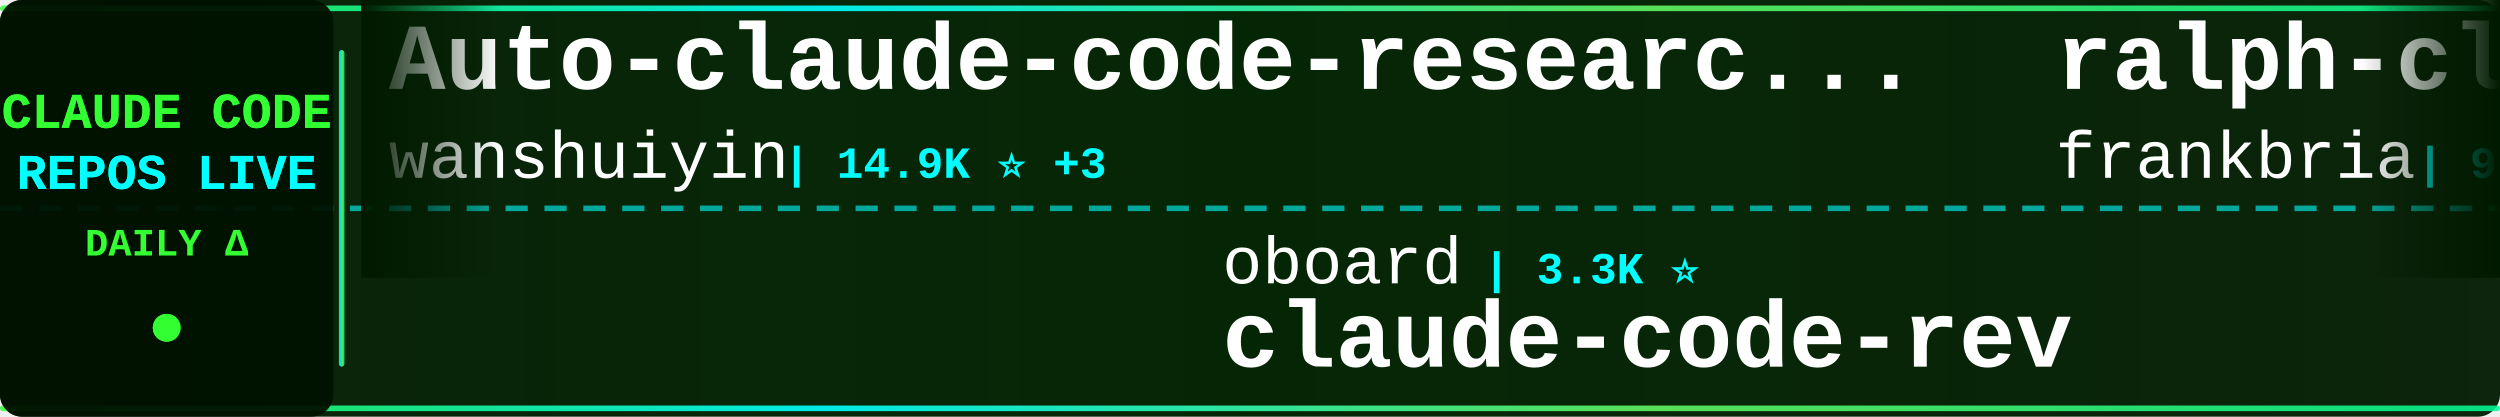
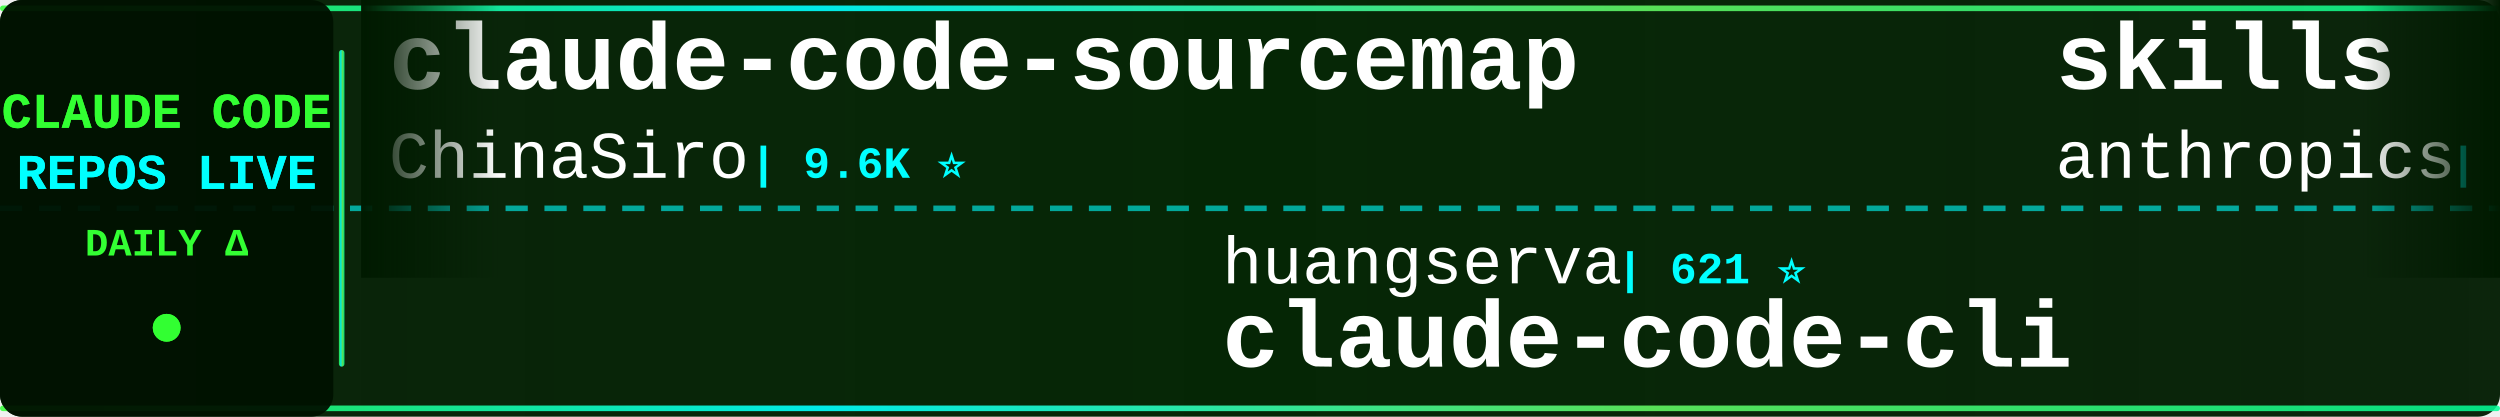
<svg xmlns="http://www.w3.org/2000/svg" width="900" height="150">
  <defs>
    <linearGradient id="tickerBg" x1="0%" y1="0%" x2="100%" y2="0%">
      <stop offset="0%" style="stop-color:#001a00;stop-opacity:0.95" />
      <stop offset="50%" style="stop-color:#002200;stop-opacity:0.98" />
      <stop offset="100%" style="stop-color:#001a00;stop-opacity:0.95" />
    </linearGradient>
    <linearGradient id="borderGrad" x1="0%" y1="0%" x2="100%" y2="0%">
      <stop offset="0%" style="stop-color:#33ff33;stop-opacity:0.85">
        <animate attributeName="stop-opacity" values="0.85;1;0.85" dur="2s" repeatCount="indefinite" />
      </stop>
      <stop offset="33%" style="stop-color:#00ffff;stop-opacity:0.9">
        <animate attributeName="stop-opacity" values="0.9;1;0.9" dur="2.2s" repeatCount="indefinite" />
      </stop>
      <stop offset="66%" style="stop-color:#66ff66;stop-opacity:0.85">
        <animate attributeName="stop-opacity" values="0.85;1;0.85" dur="1.8s" repeatCount="indefinite" />
      </stop>
      <stop offset="100%" style="stop-color:#00ff99;stop-opacity:0.85">
        <animate attributeName="stop-opacity" values="0.85;1;0.85" dur="2s" repeatCount="indefinite" />
      </stop>
    </linearGradient>
    <filter id="textGlow">
      <feGaussianBlur stdDeviation="0.1" result="coloredBlur" />
      <feMerge>
        <feMergeNode in="coloredBlur" />
        <feMergeNode in="SourceGraphic" />
      </feMerge>
    </filter>
    <filter id="metricGlow">
      <feGaussianBlur stdDeviation="0.2" result="coloredBlur" />
      <feMerge>
        <feMergeNode in="coloredBlur" />
        <feMergeNode in="SourceGraphic" />
      </feMerge>
    </filter>
    <linearGradient id="leftFade" x1="0%" y1="0%" x2="100%" y2="0%">
      <stop offset="0%" style="stop-color:#001a00;stop-opacity:1" />
      <stop offset="100%" style="stop-color:#001a00;stop-opacity:0" />
    </linearGradient>
    <linearGradient id="rightFade" x1="0%" y1="0%" x2="100%" y2="0%">
      <stop offset="0%" style="stop-color:#001a00;stop-opacity:0" />
      <stop offset="100%" style="stop-color:#001a00;stop-opacity:1" />
    </linearGradient>
  </defs>
  <rect width="900" height="150" fill="url(#tickerBg)" rx="8" />
  <rect x="0" y="2" width="900" height="2" fill="url(#borderGrad)" rx="1" />
  <rect x="0" y="146" width="900" height="2" fill="url(#borderGrad)" rx="1" />
  <line x1="0" y1="75" x2="900" y2="75" stroke="#00ffff" stroke-width="2" stroke-dasharray="8 6" opacity="0.6" />
  <rect x="0" y="0" width="120" height="150" fill="#001100" opacity="0.95" rx="8" />
  <text x="60" y="46" font-family="'Courier New', monospace" font-size="18" font-weight="bold" fill="#33ff33" text-anchor="middle" filter="url(#textGlow)">
    CLAUDE CODE
  </text>
  <text x="60" y="68" font-family="'Courier New', monospace" font-size="18" font-weight="bold" fill="#00ffff" text-anchor="middle" filter="url(#textGlow)">
    REPOS LIVE
  </text>
  <text x="60" y="92" font-family="'Courier New', monospace" font-size="14" font-weight="bold" fill="#33ff33" text-anchor="middle">
    DAILY Δ
  </text>
  <circle cx="60" cy="118" r="5" fill="#33ff33" filter="url(#metricGlow)">
    <animate attributeName="r" values="4;6;4" dur="1.5s" repeatCount="indefinite" />
    <animate attributeName="opacity" values="0.6;1;0.6" dur="1.5s" repeatCount="indefinite" />
  </circle>
  <rect x="122" y="18" width="2" height="114" fill="url(#borderGrad)" rx="1" />
  <clipPath id="tickerClip">
    <rect x="130" y="0" width="770" height="150" />
  </clipPath>
  <g clip-path="url(#tickerClip)">
    <g id="tickerItems">
      <animateTransform attributeName="transform" attributeType="XML" type="translate" from="0 0" to="-3000 0" dur="54s" repeatCount="indefinite" />
      <g transform="translate(0, 0)">
-         <text x="140" y="32" font-family="'Courier New', monospace" font-size="34" font-weight="bold" fill="#ffffff">Auto-claude-code-researc...</text>
-         <text x="140" y="64" font-family="'Courier New', monospace" font-size="24" font-weight="normal" fill="#ffffff" opacity="1.0">wanshuiyin</text>
-         <text x="282" y="64" font-family="'Courier New', monospace" font-size="16" font-weight="bold" fill="#00ffff"> | 14.9K ⭐ +3</text>
+         <text x="140" y="32" font-family="'Courier New', monospace" font-size="34" font-weight="bold" fill="#ffffff">claude-code-sourcemap</text>
+         <text x="140" y="64" font-family="'Courier New', monospace" font-size="24" font-weight="normal" fill="#ffffff" opacity="1.0">ChinaSiro</text>
+         <text x="270" y="64" font-family="'Courier New', monospace" font-size="16" font-weight="bold" fill="#00ffff"> | 9.6K ⭐</text>
      </g>
      <g transform="translate(300, 0)">
-         <text x="140" y="102" font-family="'Courier New', monospace" font-size="24" font-weight="normal" fill="#ffffff" opacity="1.0">oboard</text>
-         <text x="234" y="102" font-family="'Courier New', monospace" font-size="16" font-weight="bold" fill="#00ffff"> | 3.3K ⭐</text>
-         <text x="140" y="132" font-family="'Courier New', monospace" font-size="34" font-weight="bold" fill="#ffffff">claude-code-rev</text>
+         <text x="140" y="102" font-family="'Courier New', monospace" font-size="24" font-weight="normal" fill="#ffffff" opacity="1.0">huangserva</text>
+         <text x="282" y="102" font-family="'Courier New', monospace" font-size="16" font-weight="bold" fill="#00ffff"> | 621 ⭐</text>
+         <text x="140" y="132" font-family="'Courier New', monospace" font-size="34" font-weight="bold" fill="#ffffff">claude-code-cli</text>
      </g>
      <g transform="translate(600, 0)">
-         <text x="140" y="32" font-family="'Courier New', monospace" font-size="34" font-weight="bold" fill="#ffffff">ralph-claude-code</text>
-         <text x="140" y="64" font-family="'Courier New', monospace" font-size="24" font-weight="normal" fill="#ffffff" opacity="1.0">frankbria</text>
-         <text x="270" y="64" font-family="'Courier New', monospace" font-size="16" font-weight="bold" fill="#00ffff"> | 9.6K ⭐</text>
+         <text x="140" y="32" font-family="'Courier New', monospace" font-size="34" font-weight="bold" fill="#ffffff">skills</text>
+         <text x="140" y="64" font-family="'Courier New', monospace" font-size="24" font-weight="normal" fill="#ffffff" opacity="1.0">anthropics</text>
+         <text x="282" y="64" font-family="'Courier New', monospace" font-size="16" font-weight="bold" fill="#00ffff"> | 170.3K ⭐ +22</text>
      </g>
      <g transform="translate(900, 0)">
-         <text x="140" y="102" font-family="'Courier New', monospace" font-size="24" font-weight="normal" fill="#ffffff" opacity="1.0">hangsman</text>
-         <text x="258" y="102" font-family="'Courier New', monospace" font-size="16" font-weight="bold" fill="#00ffff"> | 791 ⭐</text>
-         <text x="140" y="132" font-family="'Courier New', monospace" font-size="34" font-weight="bold" fill="#ffffff">claude-code-source</text>
+         <text x="140" y="102" font-family="'Courier New', monospace" font-size="24" font-weight="normal" fill="#ffffff" opacity="1.0">zstmfhy</text>
+         <text x="246" y="102" font-family="'Courier New', monospace" font-size="16" font-weight="bold" fill="#00ffff"> | 190 ⭐</text>
+         <text x="140" y="132" font-family="'Courier New', monospace" font-size="34" font-weight="bold" fill="#ffffff">Claude-code</text>
      </g>
      <g transform="translate(1200, 0)">
-         <text x="140" y="32" font-family="'Courier New', monospace" font-size="34" font-weight="bold" fill="#ffffff">Dive-into-Claude-Code</text>
-         <text x="140" y="64" font-family="'Courier New', monospace" font-size="24" font-weight="normal" fill="#ffffff" opacity="1.0">VILA-Lab</text>
-         <text x="258" y="64" font-family="'Courier New', monospace" font-size="16" font-weight="bold" fill="#00ffff"> | 2.1K ⭐</text>
+         <text x="140" y="32" font-family="'Courier New', monospace" font-size="34" font-weight="bold" fill="#ffffff">claude-code-guide</text>
+         <text x="140" y="64" font-family="'Courier New', monospace" font-size="24" font-weight="normal" fill="#ffffff" opacity="1.0">zebbern</text>
+         <text x="246" y="64" font-family="'Courier New', monospace" font-size="16" font-weight="bold" fill="#00ffff"> | 4.6K ⭐</text>
      </g>
      <g transform="translate(1500, 0)">
+         <text x="140" y="102" font-family="'Courier New', monospace" font-size="24" font-weight="normal" fill="#ffffff" opacity="1.0">repowise-dev</text>
+         <text x="306" y="102" font-family="'Courier New', monospace" font-size="16" font-weight="bold" fill="#00ffff"> | 1.2K ⭐</text>
+         <text x="140" y="132" font-family="'Courier New', monospace" font-size="34" font-weight="bold" fill="#ffffff">claude-code-prompts</text>
+       </g>
+       <g transform="translate(1800, 0)">
+         <text x="140" y="32" font-family="'Courier New', monospace" font-size="34" font-weight="bold" fill="#ffffff">andrej-karpathy-skills</text>
+         <text x="140" y="64" font-family="'Courier New', monospace" font-size="24" font-weight="normal" fill="#ffffff" opacity="1.0">multica-ai</text>
+         <text x="282" y="64" font-family="'Courier New', monospace" font-size="16" font-weight="bold" fill="#00ffff"> | 203.6K ⭐ +28</text>
+       </g>
+       <g transform="translate(2100, 0)">
+         <text x="140" y="102" font-family="'Courier New', monospace" font-size="24" font-weight="normal" fill="#ffffff" opacity="1.0">Maciek-roboblog</text>
+         <text x="342" y="102" font-family="'Courier New', monospace" font-size="16" font-weight="bold" fill="#00ffff"> | 8.6K ⭐</text>
+         <text x="140" y="132" font-family="'Courier New', monospace" font-size="34" font-weight="bold" fill="#ffffff">Claude-Code-Usage-Monito...</text>
+       </g>
+       <g transform="translate(2400, 0)">
+         <text x="140" y="32" font-family="'Courier New', monospace" font-size="34" font-weight="bold" fill="#ffffff">claude-code-plugins-plus...</text>
+         <text x="140" y="64" font-family="'Courier New', monospace" font-size="24" font-weight="normal" fill="#ffffff" opacity="1.0">jeremylongshore</text>
+         <text x="342" y="64" font-family="'Courier New', monospace" font-size="16" font-weight="bold" fill="#00ffff"> | 2.7K ⭐</text>
+       </g>
+       <g transform="translate(2700, 0)">
        <text x="140" y="102" font-family="'Courier New', monospace" font-size="24" font-weight="normal" fill="#ffffff" opacity="1.0">ChrisWiles</text>
        <text x="282" y="102" font-family="'Courier New', monospace" font-size="16" font-weight="bold" fill="#00ffff"> | 6.0K ⭐</text>
        <text x="140" y="132" font-family="'Courier New', monospace" font-size="34" font-weight="bold" fill="#ffffff">claude-code-showcase</text>
      </g>
-       <g transform="translate(1800, 0)">
-         <text x="140" y="32" font-family="'Courier New', monospace" font-size="34" font-weight="bold" fill="#ffffff">Claude-Code</text>
-         <text x="140" y="64" font-family="'Courier New', monospace" font-size="24" font-weight="normal" fill="#ffffff" opacity="1.0">KPR111</text>
-         <text x="234" y="64" font-family="'Courier New', monospace" font-size="16" font-weight="bold" fill="#00ffff"> | 18 ⭐</text>
-       </g>
-       <g transform="translate(2100, 0)">
-         <text x="140" y="102" font-family="'Courier New', monospace" font-size="24" font-weight="normal" fill="#ffffff" opacity="1.0">anthropics</text>
-         <text x="282" y="102" font-family="'Courier New', monospace" font-size="16" font-weight="bold" fill="#00ffff"> | 949 ⭐</text>
-         <text x="140" y="132" font-family="'Courier New', monospace" font-size="34" font-weight="bold" fill="#ffffff">claude-code-base-action</text>
-       </g>
-       <g transform="translate(2400, 0)">
-         <text x="140" y="32" font-family="'Courier New', monospace" font-size="34" font-weight="bold" fill="#ffffff">Claude-Code-Game-Studios</text>
-         <text x="140" y="64" font-family="'Courier New', monospace" font-size="24" font-weight="normal" fill="#ffffff" opacity="1.0">Donchitos</text>
-         <text x="270" y="64" font-family="'Courier New', monospace" font-size="16" font-weight="bold" fill="#00ffff"> | 24.1K ⭐ +6</text>
-       </g>
-       <g transform="translate(2700, 0)">
-         <text x="140" y="102" font-family="'Courier New', monospace" font-size="24" font-weight="normal" fill="#ffffff" opacity="1.0">anthropics</text>
-         <text x="282" y="102" font-family="'Courier New', monospace" font-size="16" font-weight="bold" fill="#00ffff"> | 8.7K ⭐ +1</text>
-         <text x="140" y="132" font-family="'Courier New', monospace" font-size="34" font-weight="bold" fill="#ffffff">claude-code-action</text>
-       </g>
      <g transform="translate(3000, 0)">
-         <text x="140" y="32" font-family="'Courier New', monospace" font-size="34" font-weight="bold" fill="#ffffff">Auto-claude-code-researc...</text>
-         <text x="140" y="64" font-family="'Courier New', monospace" font-size="24" font-weight="normal" fill="#ffffff" opacity="1.0">wanshuiyin</text>
-         <text x="282" y="64" font-family="'Courier New', monospace" font-size="16" font-weight="bold" fill="#00ffff"> | 14.9K ⭐ +3</text>
+         <text x="140" y="32" font-family="'Courier New', monospace" font-size="34" font-weight="bold" fill="#ffffff">claude-code-sourcemap</text>
+         <text x="140" y="64" font-family="'Courier New', monospace" font-size="24" font-weight="normal" fill="#ffffff" opacity="1.0">ChinaSiro</text>
+         <text x="270" y="64" font-family="'Courier New', monospace" font-size="16" font-weight="bold" fill="#00ffff"> | 9.6K ⭐</text>
      </g>
      <g transform="translate(3300, 0)">
-         <text x="140" y="102" font-family="'Courier New', monospace" font-size="24" font-weight="normal" fill="#ffffff" opacity="1.0">oboard</text>
-         <text x="234" y="102" font-family="'Courier New', monospace" font-size="16" font-weight="bold" fill="#00ffff"> | 3.3K ⭐</text>
-         <text x="140" y="132" font-family="'Courier New', monospace" font-size="34" font-weight="bold" fill="#ffffff">claude-code-rev</text>
+         <text x="140" y="102" font-family="'Courier New', monospace" font-size="24" font-weight="normal" fill="#ffffff" opacity="1.0">huangserva</text>
+         <text x="282" y="102" font-family="'Courier New', monospace" font-size="16" font-weight="bold" fill="#00ffff"> | 621 ⭐</text>
+         <text x="140" y="132" font-family="'Courier New', monospace" font-size="34" font-weight="bold" fill="#ffffff">claude-code-cli</text>
      </g>
      <g transform="translate(3600, 0)">
-         <text x="140" y="32" font-family="'Courier New', monospace" font-size="34" font-weight="bold" fill="#ffffff">ralph-claude-code</text>
-         <text x="140" y="64" font-family="'Courier New', monospace" font-size="24" font-weight="normal" fill="#ffffff" opacity="1.0">frankbria</text>
-         <text x="270" y="64" font-family="'Courier New', monospace" font-size="16" font-weight="bold" fill="#00ffff"> | 9.6K ⭐</text>
+         <text x="140" y="32" font-family="'Courier New', monospace" font-size="34" font-weight="bold" fill="#ffffff">skills</text>
+         <text x="140" y="64" font-family="'Courier New', monospace" font-size="24" font-weight="normal" fill="#ffffff" opacity="1.0">anthropics</text>
+         <text x="282" y="64" font-family="'Courier New', monospace" font-size="16" font-weight="bold" fill="#00ffff"> | 170.3K ⭐ +22</text>
      </g>
      <g transform="translate(3900, 0)">
-         <text x="140" y="102" font-family="'Courier New', monospace" font-size="24" font-weight="normal" fill="#ffffff" opacity="1.0">hangsman</text>
-         <text x="258" y="102" font-family="'Courier New', monospace" font-size="16" font-weight="bold" fill="#00ffff"> | 791 ⭐</text>
-         <text x="140" y="132" font-family="'Courier New', monospace" font-size="34" font-weight="bold" fill="#ffffff">claude-code-source</text>
+         <text x="140" y="102" font-family="'Courier New', monospace" font-size="24" font-weight="normal" fill="#ffffff" opacity="1.0">zstmfhy</text>
+         <text x="246" y="102" font-family="'Courier New', monospace" font-size="16" font-weight="bold" fill="#00ffff"> | 190 ⭐</text>
+         <text x="140" y="132" font-family="'Courier New', monospace" font-size="34" font-weight="bold" fill="#ffffff">Claude-code</text>
      </g>
    </g>
  </g>
  <rect x="130" y="0" width="50" height="100" fill="url(#leftFade)" />
  <rect x="850" y="0" width="50" height="100" fill="url(#rightFade)" />
</svg>
